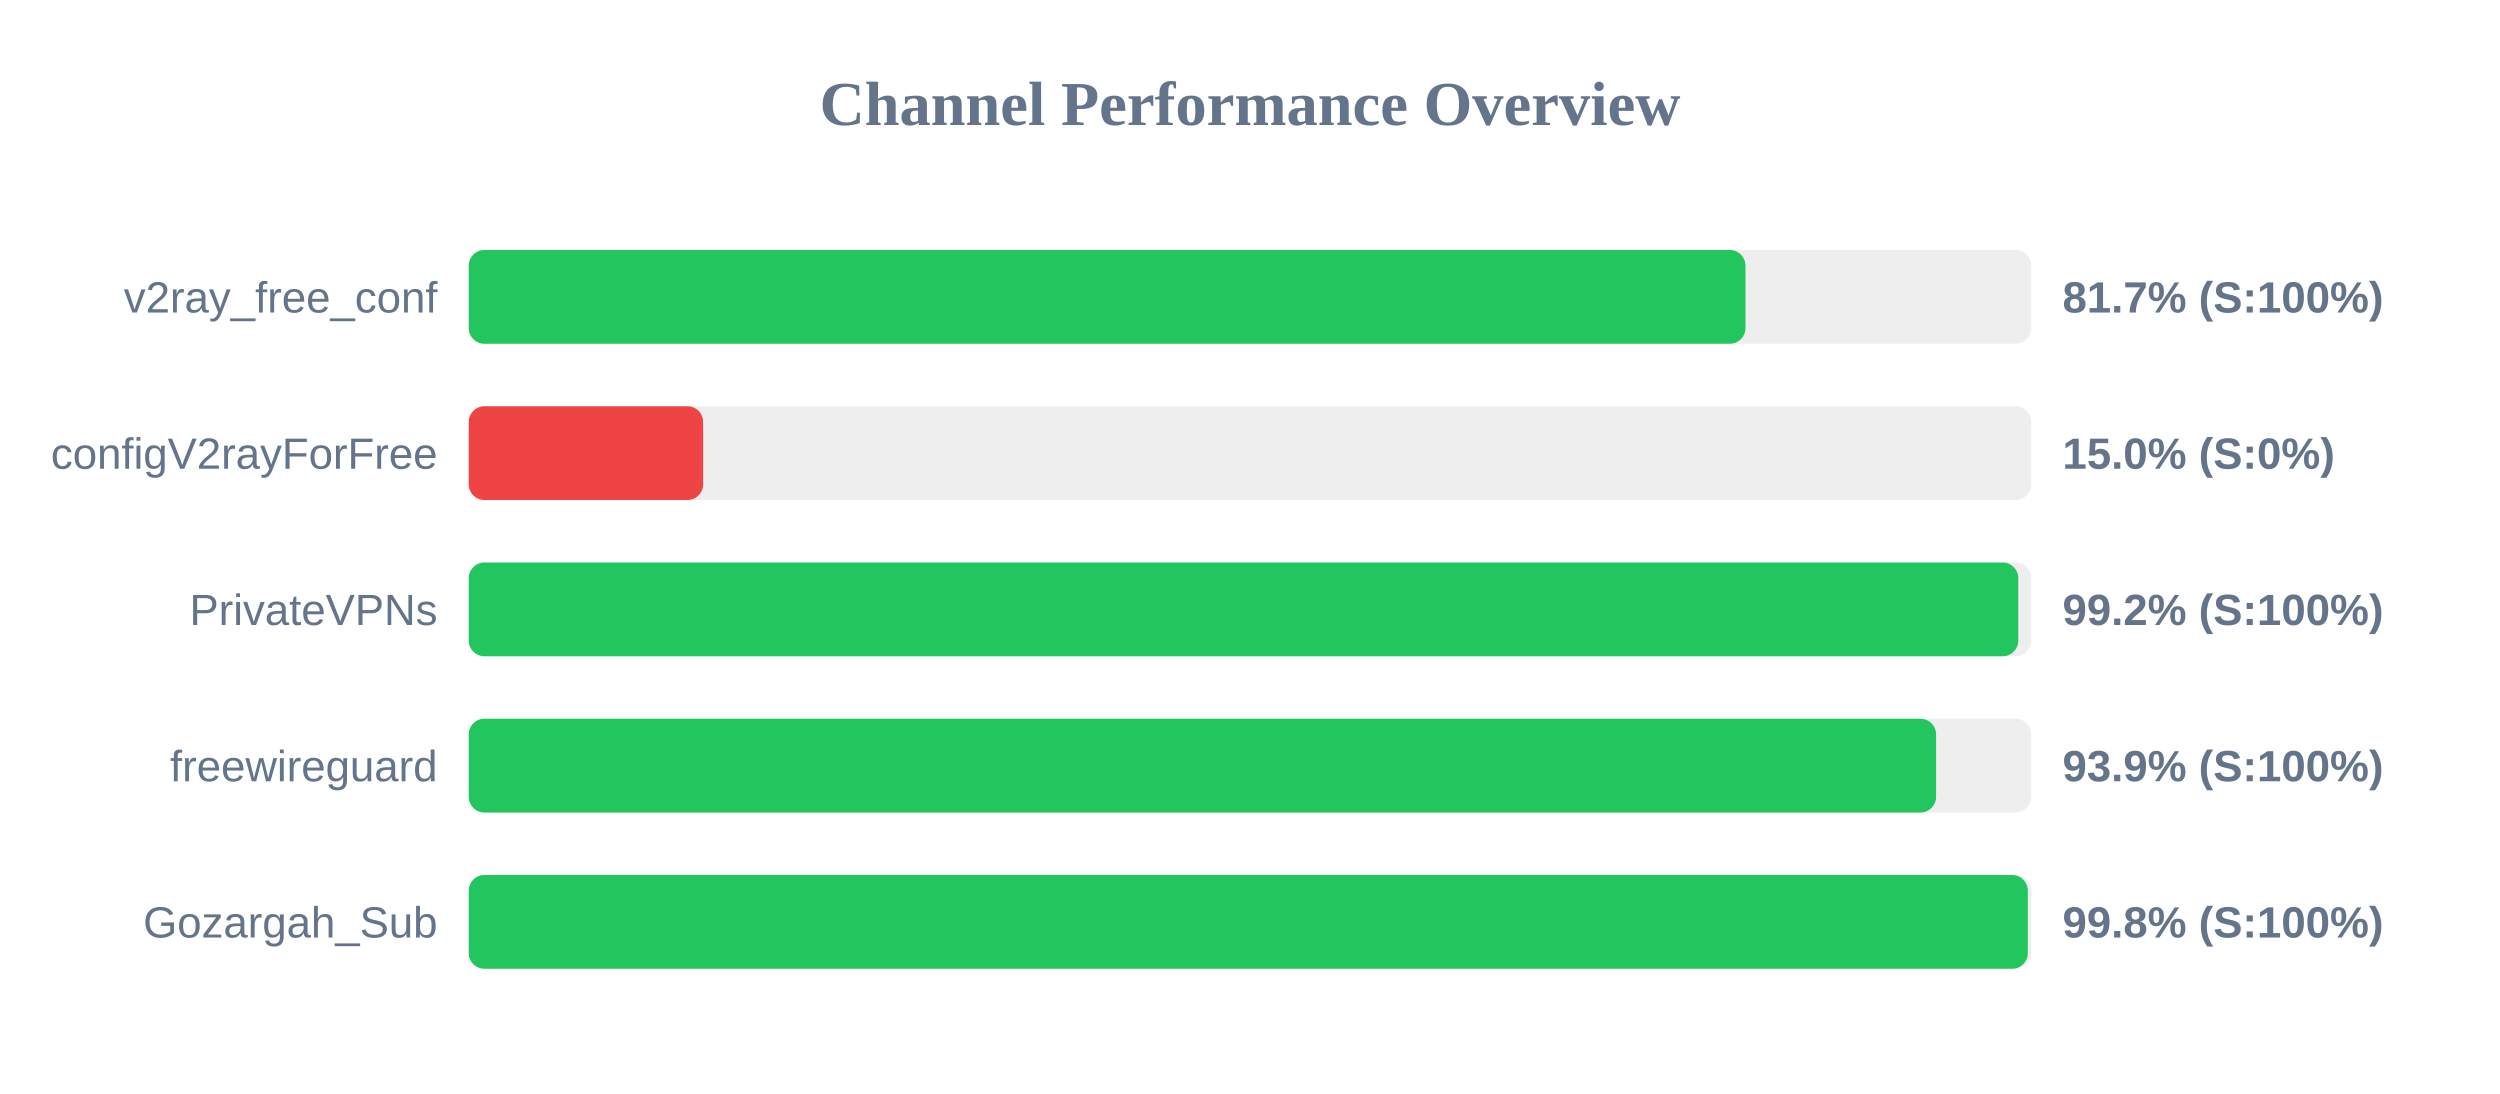
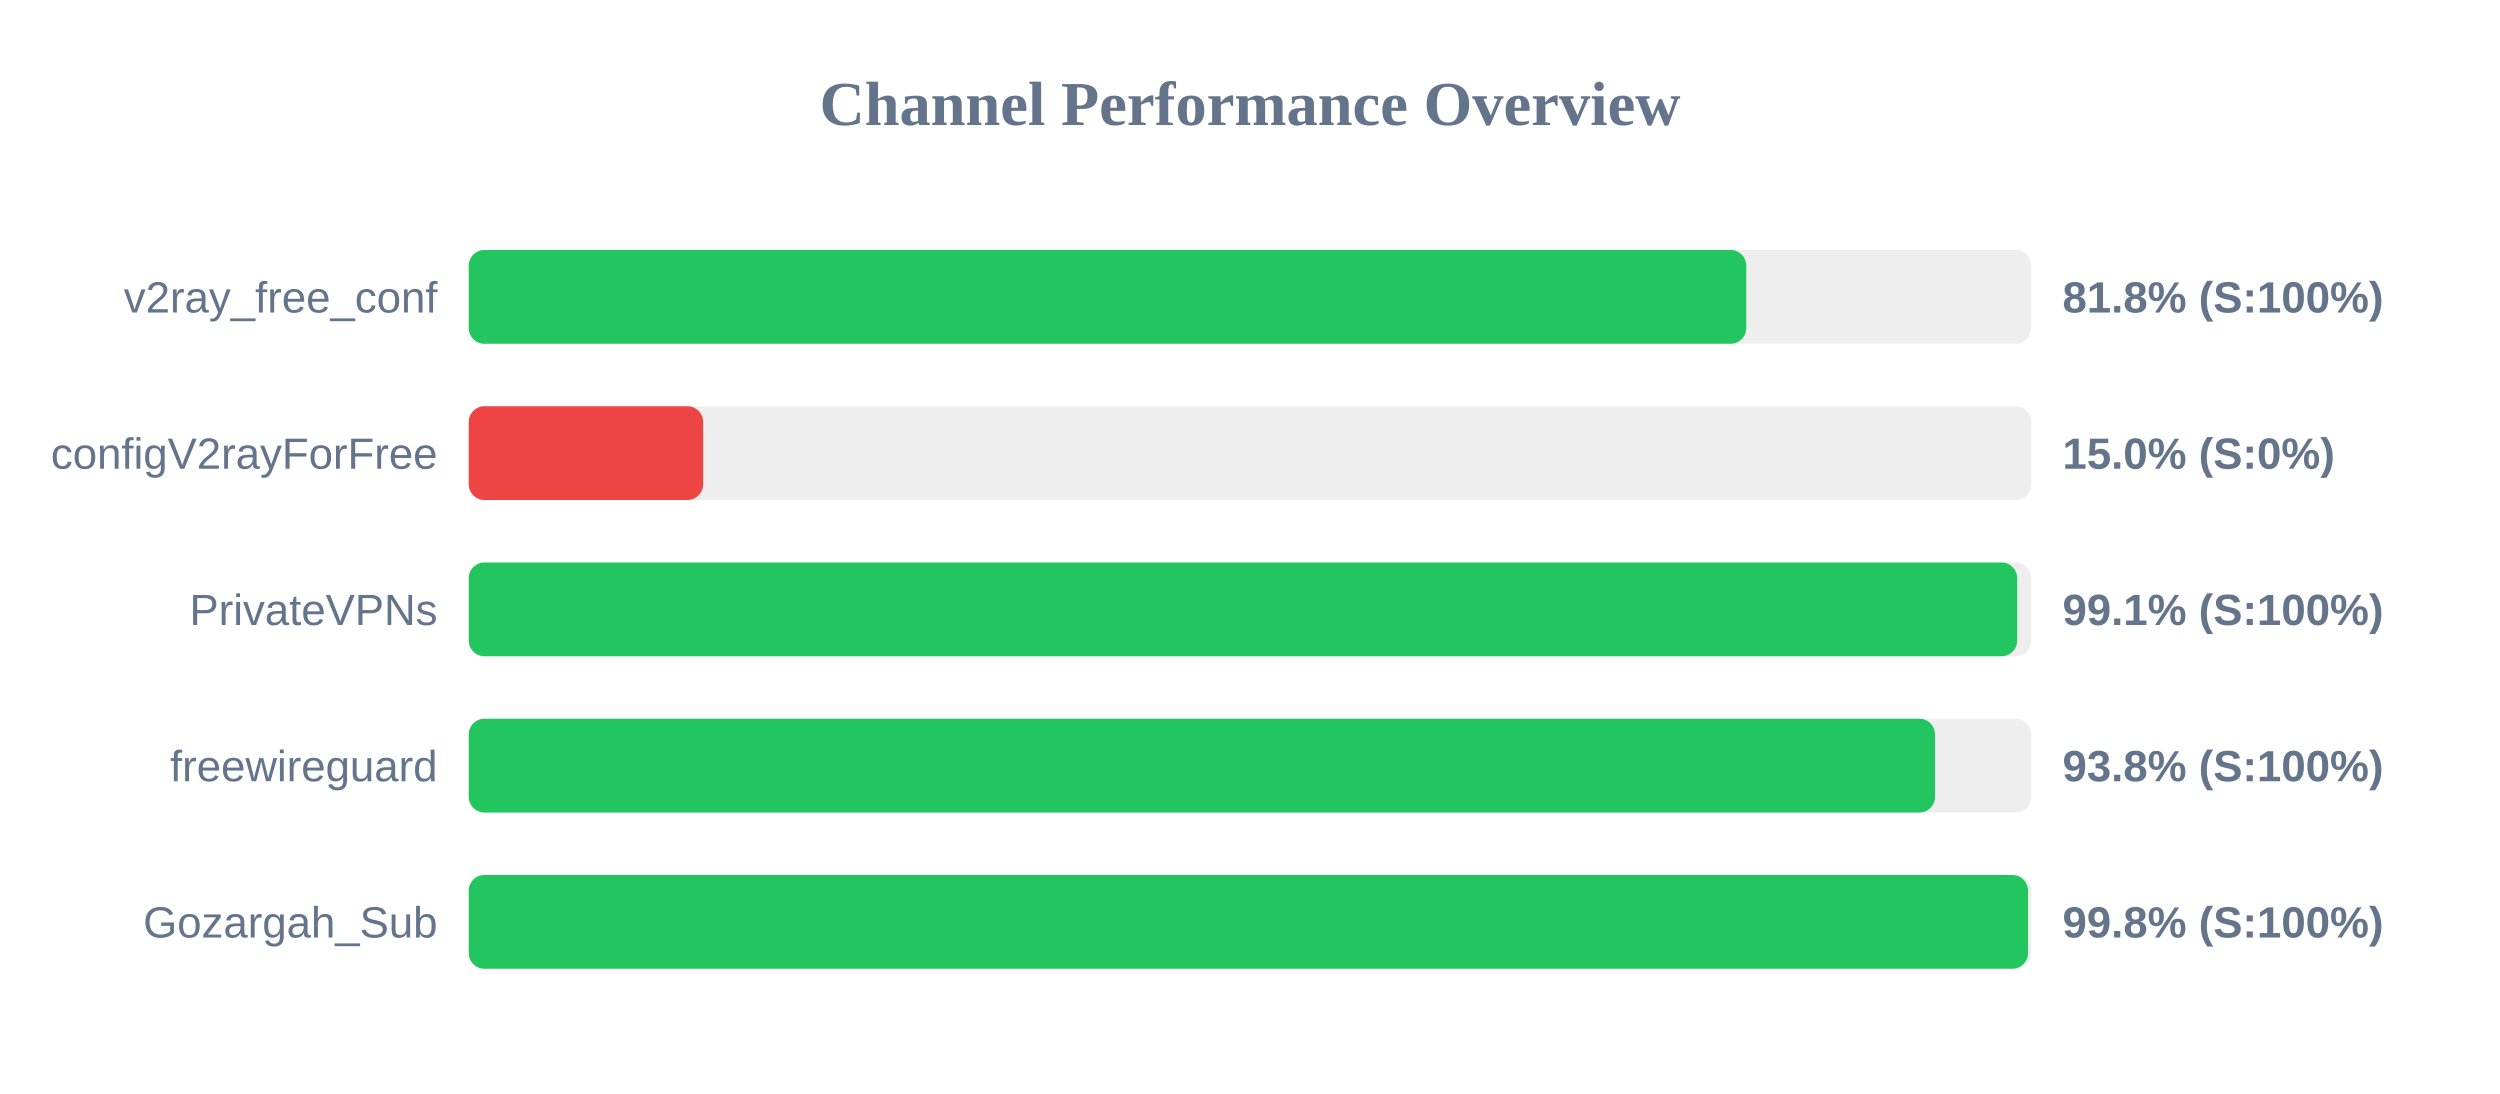
<svg xmlns="http://www.w3.org/2000/svg" width="800" height="350" version="1.1">
  <style>
        .row { font: 14px Arial; fill: #64748b; }
        .score { font: bold 14px Arial; fill: #64748b; }
    </style>
  <text x="400" y="40" text-anchor="middle" font-size="20px" font-weight="bold" fill="#64748b">Channel Performance Overview</text>
  <rect x="150" y="80" width="500" height="30" fill="#eee" rx="5" />
-   <rect x="150" y="80" width="408.55" height="30" fill="#22c55e" rx="5" />
+   <rect x="150" y="80" width="408.8" height="30" fill="#22c55e" rx="5" />
  <text x="140" y="100" text-anchor="end" class="row">v2ray_free_conf</text>
-   <text x="660" y="100" text-anchor="start" class="score">81.7% (S:100%)</text>
+   <text x="660" y="100" text-anchor="start" class="score">81.8% (S:100%)</text>
  <rect x="150" y="130" width="500" height="30" fill="#eee" rx="5" />
  <rect x="150" y="130" width="75.0" height="30" fill="#ef4444" rx="5" />
  <text x="140" y="150" text-anchor="end" class="row">configV2rayForFree</text>
  <text x="660" y="150" text-anchor="start" class="score">15.0% (S:0%)</text>
  <rect x="150" y="180" width="500" height="30" fill="#eee" rx="5" />
-   <rect x="150" y="180" width="495.85" height="30" fill="#22c55e" rx="5" />
+   <rect x="150" y="180" width="495.5" height="30" fill="#22c55e" rx="5" />
  <text x="140" y="200" text-anchor="end" class="row">PrivateVPNs</text>
-   <text x="660" y="200" text-anchor="start" class="score">99.2% (S:100%)</text>
+   <text x="660" y="200" text-anchor="start" class="score">99.1% (S:100%)</text>
  <rect x="150" y="230" width="500" height="30" fill="#eee" rx="5" />
-   <rect x="150" y="230" width="469.55" height="30" fill="#22c55e" rx="5" />
+   <rect x="150" y="230" width="469.2" height="30" fill="#22c55e" rx="5" />
  <text x="140" y="250" text-anchor="end" class="row">freewireguard</text>
-   <text x="660" y="250" text-anchor="start" class="score">93.9% (S:100%)</text>
+   <text x="660" y="250" text-anchor="start" class="score">93.8% (S:100%)</text>
  <rect x="150" y="280" width="500" height="30" fill="#eee" rx="5" />
-   <rect x="150" y="280" width="498.9" height="30" fill="#22c55e" rx="5" />
+   <rect x="150" y="280" width="498.95" height="30" fill="#22c55e" rx="5" />
  <text x="140" y="300" text-anchor="end" class="row">Gozargah_Sub</text>
  <text x="660" y="300" text-anchor="start" class="score">99.8% (S:100%)</text>
</svg>
